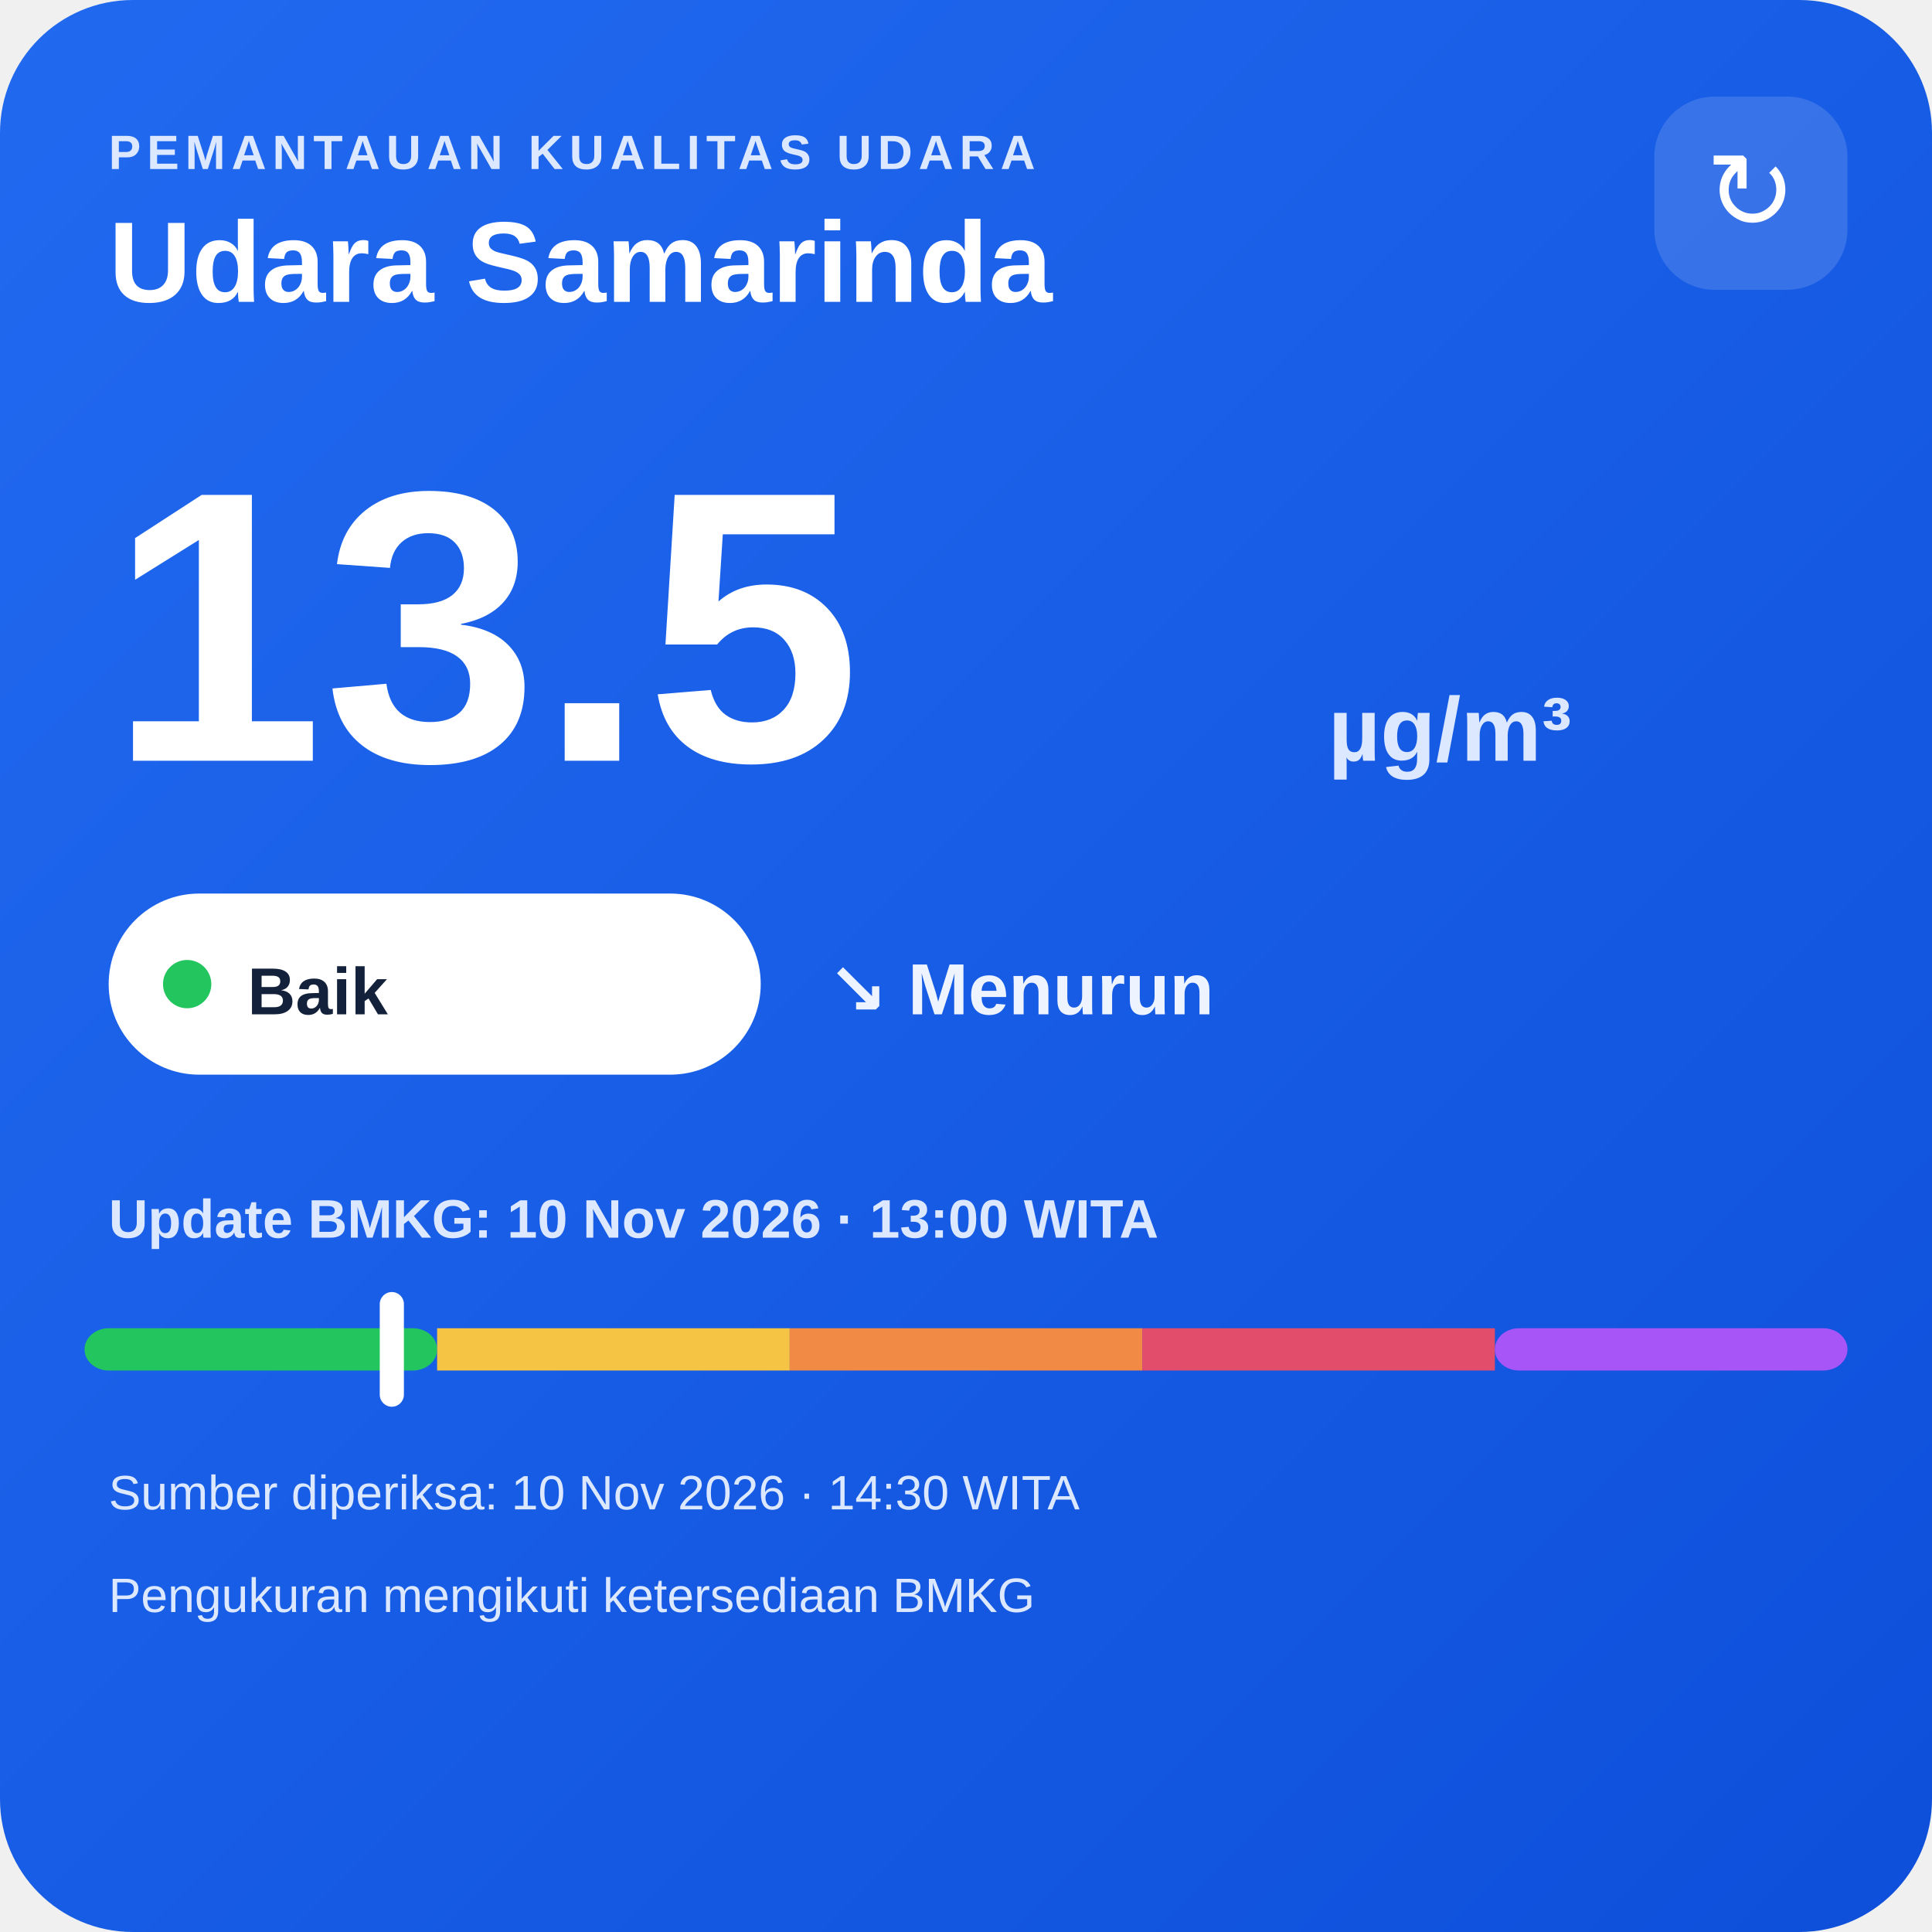
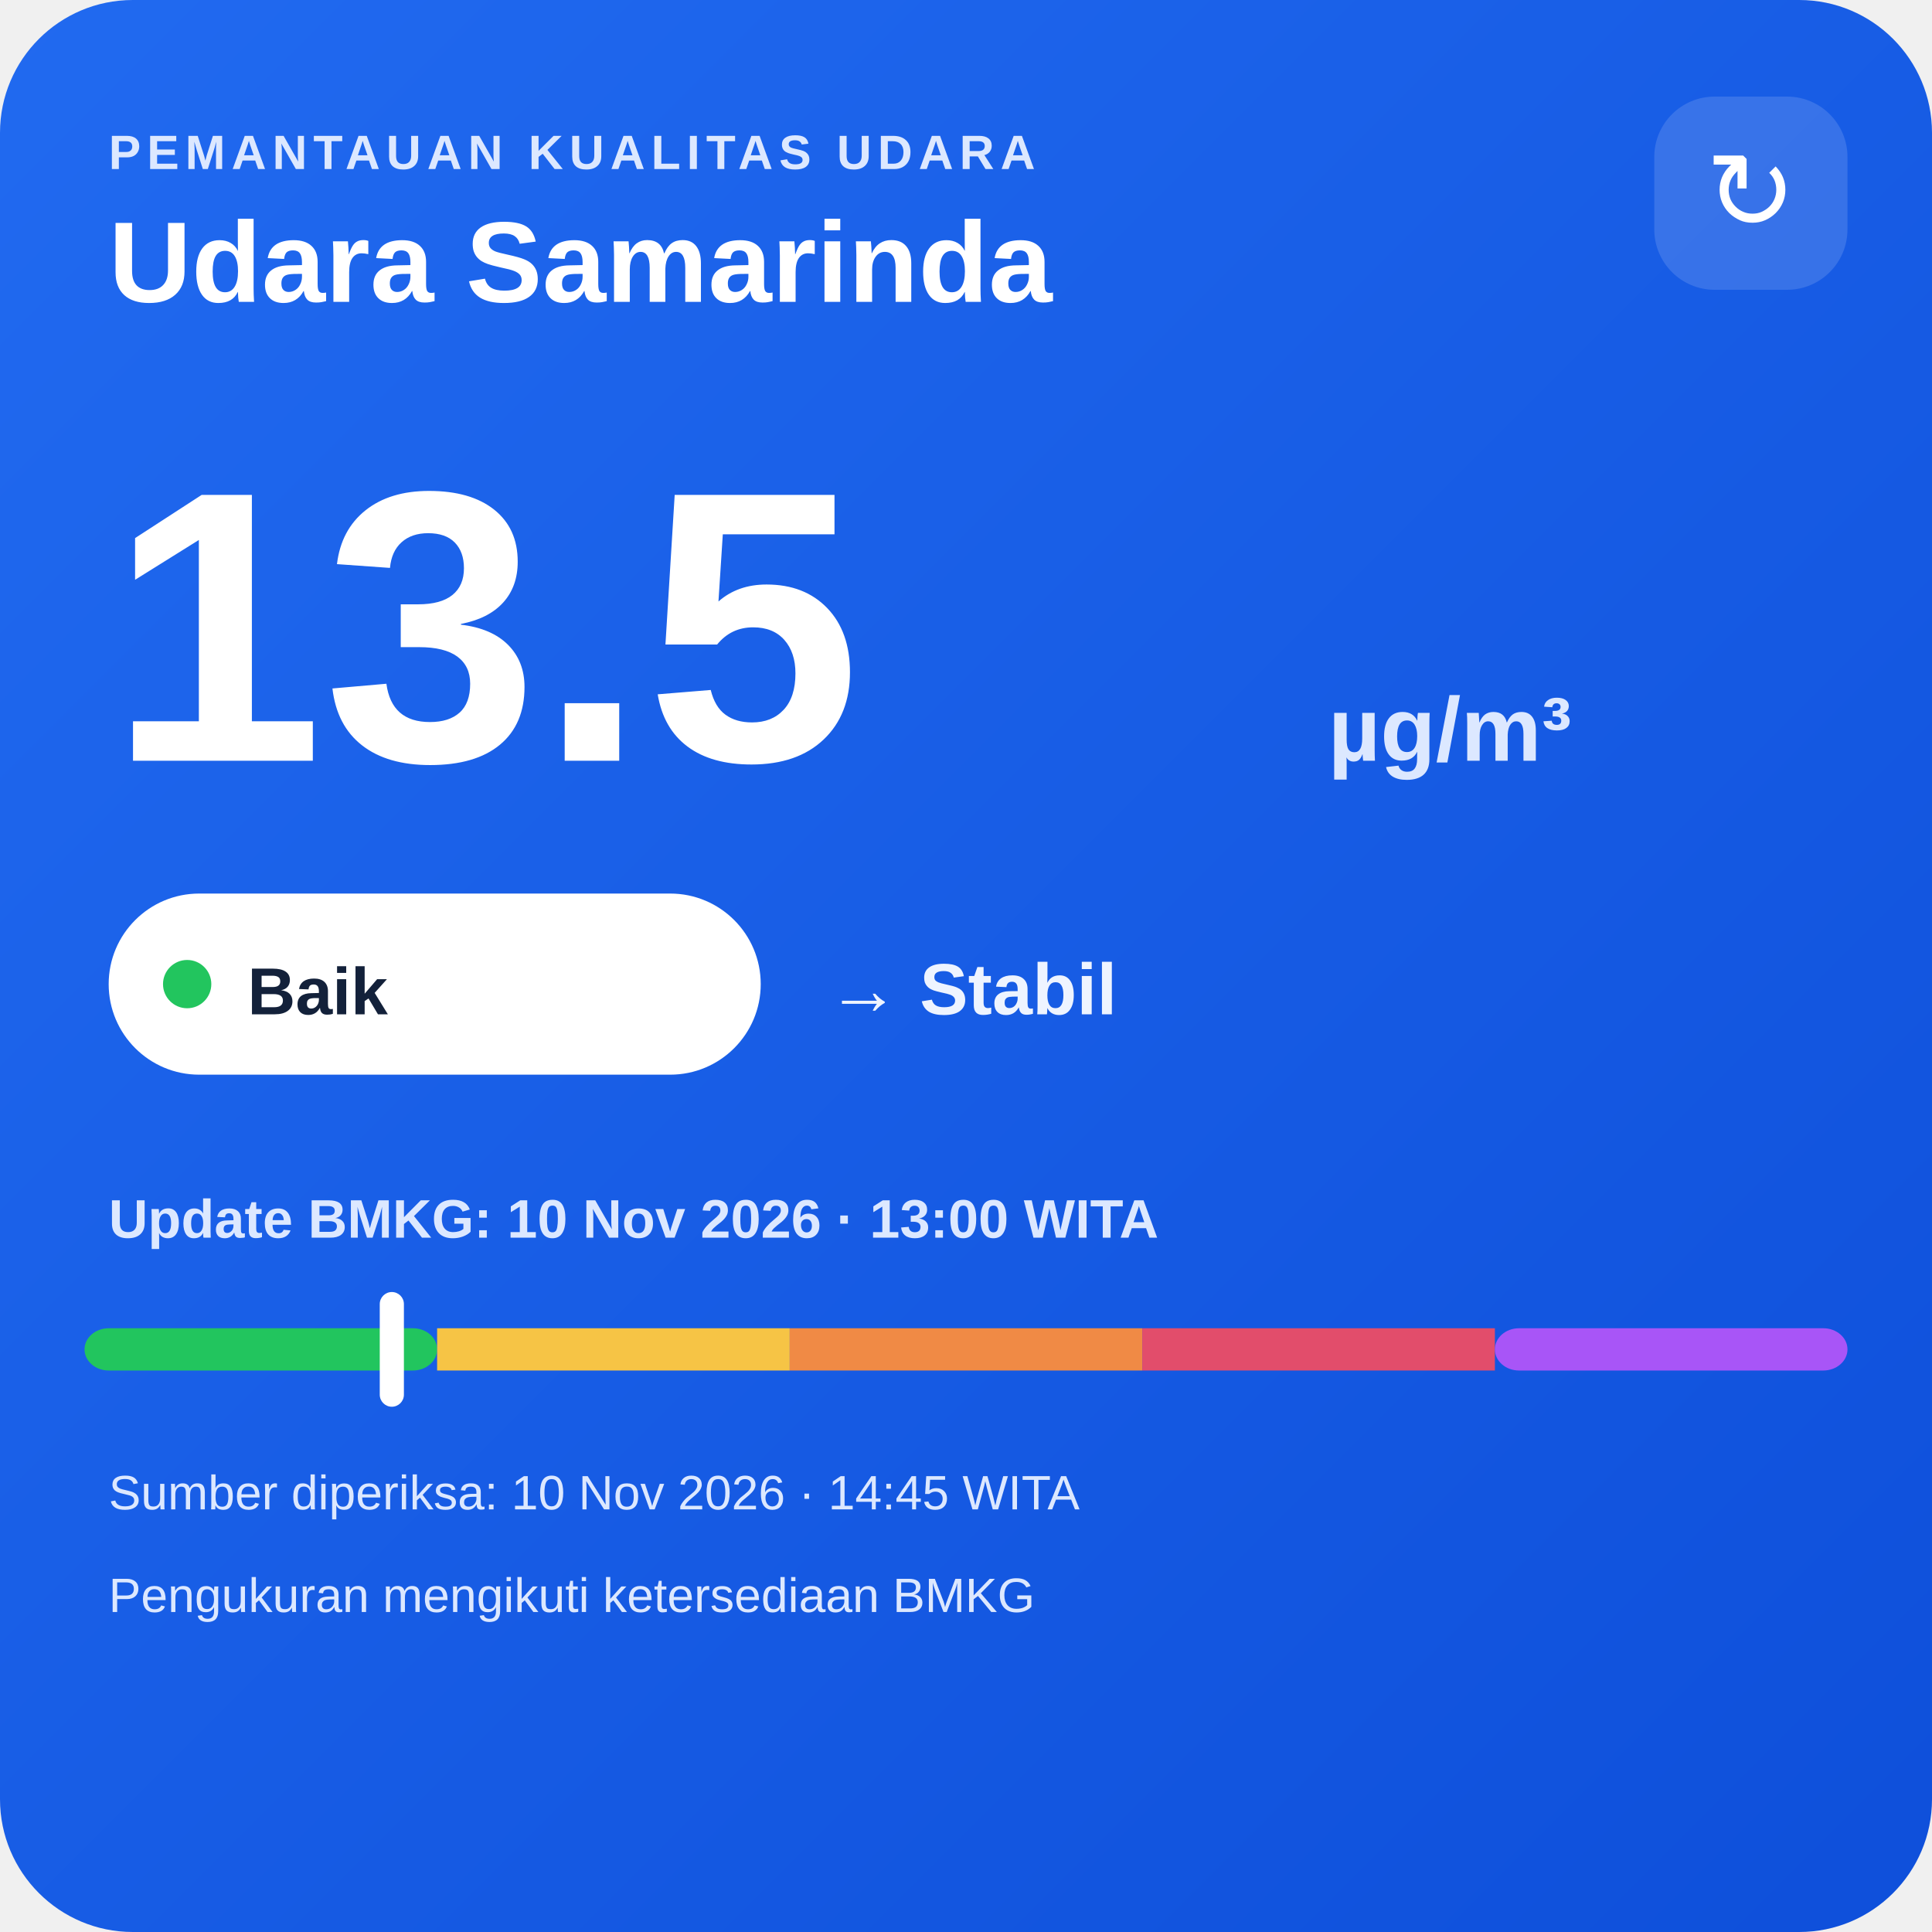
<svg xmlns="http://www.w3.org/2000/svg" width="320" height="320" viewBox="0 0 320 320">
  <defs>
    <linearGradient id="bg" x1="0" y1="0" x2="1" y2="1">
      <stop offset="0" stop-color="#216af0" />
      <stop offset="1" stop-color="#0e4fda" />
    </linearGradient>
  </defs>
  <rect width="320" height="320" rx="22" fill="url(#bg)" />
  <text x="18" y="28" fill="#dce8ff" font-family="Arial,sans-serif" font-size="8" font-weight="700" letter-spacing="1">PEMANTAUAN KUALITAS UDARA</text>
  <text x="18" y="50" fill="#ffffff" font-family="Arial,sans-serif" font-size="19" font-weight="700">Udara Samarinda</text>
  <rect x="274" y="16" width="32" height="32" rx="10" fill="#ffffff" fill-opacity=".14" />
  <text x="290" y="38" text-anchor="middle" fill="#ffffff" font-family="Arial,sans-serif" font-size="18">↻</text>
  <text x="18" y="126" fill="#ffffff" font-family="Arial,sans-serif" font-size="64" font-weight="800">13.5</text>
  <text x="220" y="126" fill="#dce8ff" font-family="Arial,sans-serif" font-size="15" font-weight="700">µg/m³</text>
  <rect x="18" y="148" width="108" height="30" rx="15" fill="#ffffff" />
  <circle cx="31" cy="163" r="4" fill="#22c55e" />
  <text x="41" y="168" fill="#13213a" font-family="Arial,sans-serif" font-size="11" font-weight="700">Baik</text>
-   <text x="137" y="168" fill="#eef4ff" font-family="Arial,sans-serif" font-size="12" font-weight="700">↘ Menurun</text>
+   <text x="137" y="168" fill="#eef4ff" font-family="Arial,sans-serif" font-size="12" font-weight="700">→ Stabil</text>
  <text x="18" y="205" fill="#dce8ff" font-family="Arial,sans-serif" font-size="9" font-weight="700">Update BMKG: 10 Nov 2026 · 13:00 WITA</text>
  <rect x="14" y="220" width="58.4" height="7" rx="4" fill="#22c55e" />
  <rect x="72.4" y="220" width="58.4" height="7" fill="#f6c445" />
  <rect x="130.8" y="220" width="58.4" height="7" fill="#f08a45" />
  <rect x="189.2" y="220" width="58.4" height="7" fill="#e24d6b" />
  <rect x="247.6" y="220" width="58.4" height="7" rx="4" fill="#a855f7" />
  <rect x="62.9" y="214" width="4" height="19" rx="2" fill="#ffffff" />
-   <text x="18" y="250" fill="#dce8ff" font-family="Arial,sans-serif" font-size="8">Sumber diperiksa: 10 Nov 2026 · 14:30 WITA</text>
+   <text x="18" y="250" fill="#dce8ff" font-family="Arial,sans-serif" font-size="8">Sumber diperiksa: 10 Nov 2026 · 14:45 WITA</text>
  <text x="18" y="267" fill="#dce8ff" font-family="Arial,sans-serif" font-size="8">Pengukuran mengikuti ketersediaan BMKG</text>
</svg>
